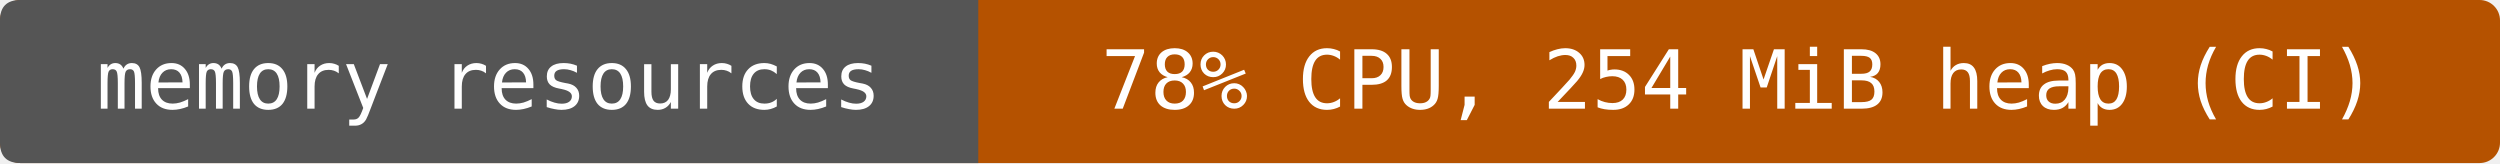
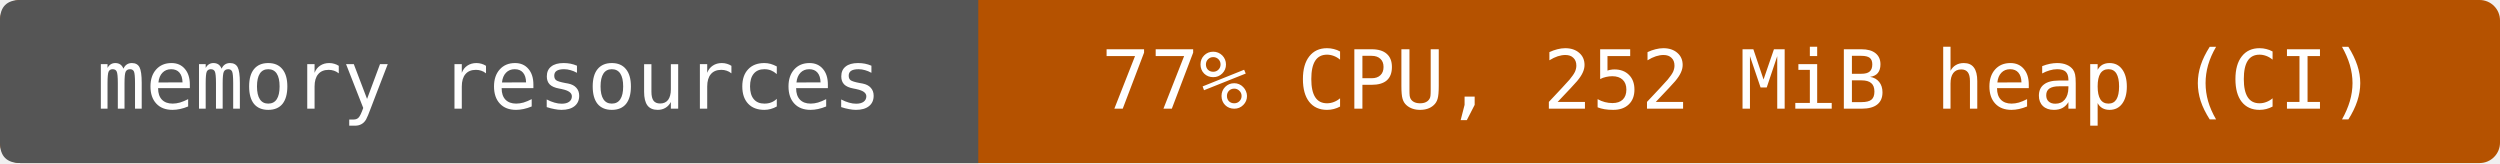
- <svg xmlns="http://www.w3.org/2000/svg" width="368" height="24" viewBox="0 0 368 24" role="img" aria-label="memory resources: 78% CPU, 254 MiB heap (CI)">
+ <svg xmlns="http://www.w3.org/2000/svg" width="368" height="24" viewBox="0 0 368 24" role="img" aria-label="memory resources: 77% CPU, 252 MiB heap (CI)">
  <rect width="368" height="24" rx="3" fill="#b55200" />
  <path d="M3 0H144V24H3Q0 24 0 21V3Q0 0 3 0" fill="#555" />
  <g fill="#fff" text-anchor="middle" font-family="DejaVu Sans Mono,monospace" font-size="12">
    <text x="72" y="16">memory resources</text>
-     <text x="256" y="16">78% CPU, 254 MiB heap (CI)</text>
+     <text x="256" y="16">77% CPU, 252 MiB heap (CI)</text>
  </g>
</svg>
